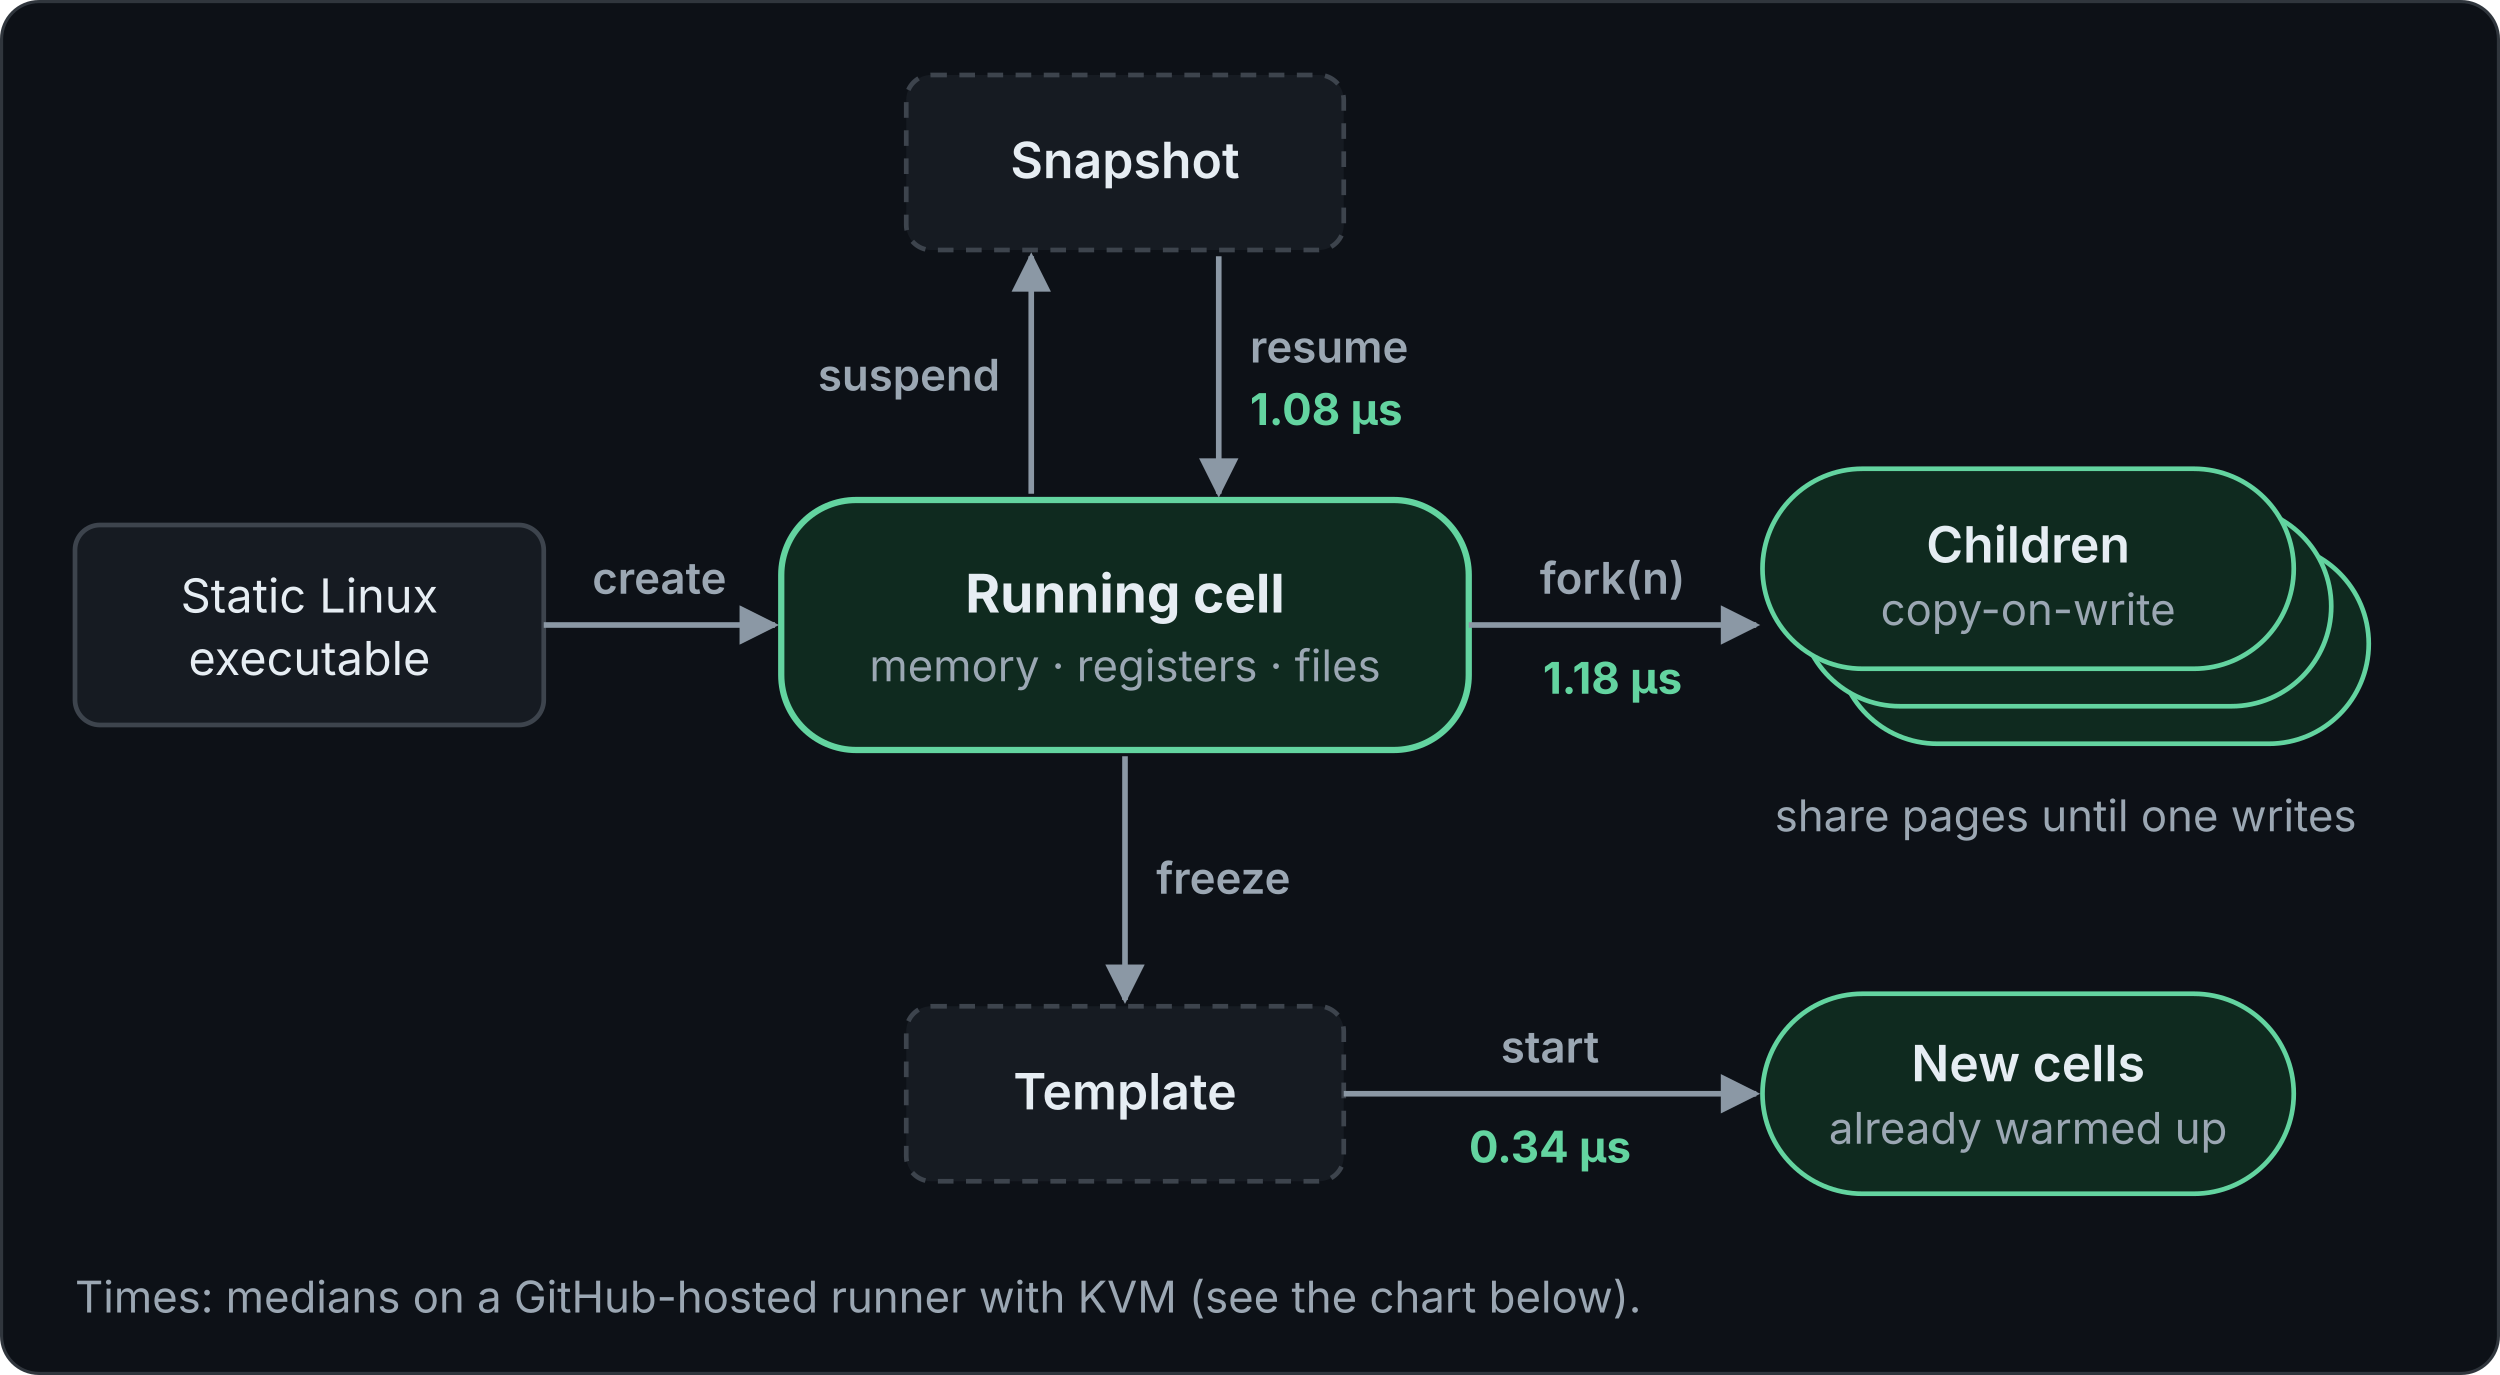
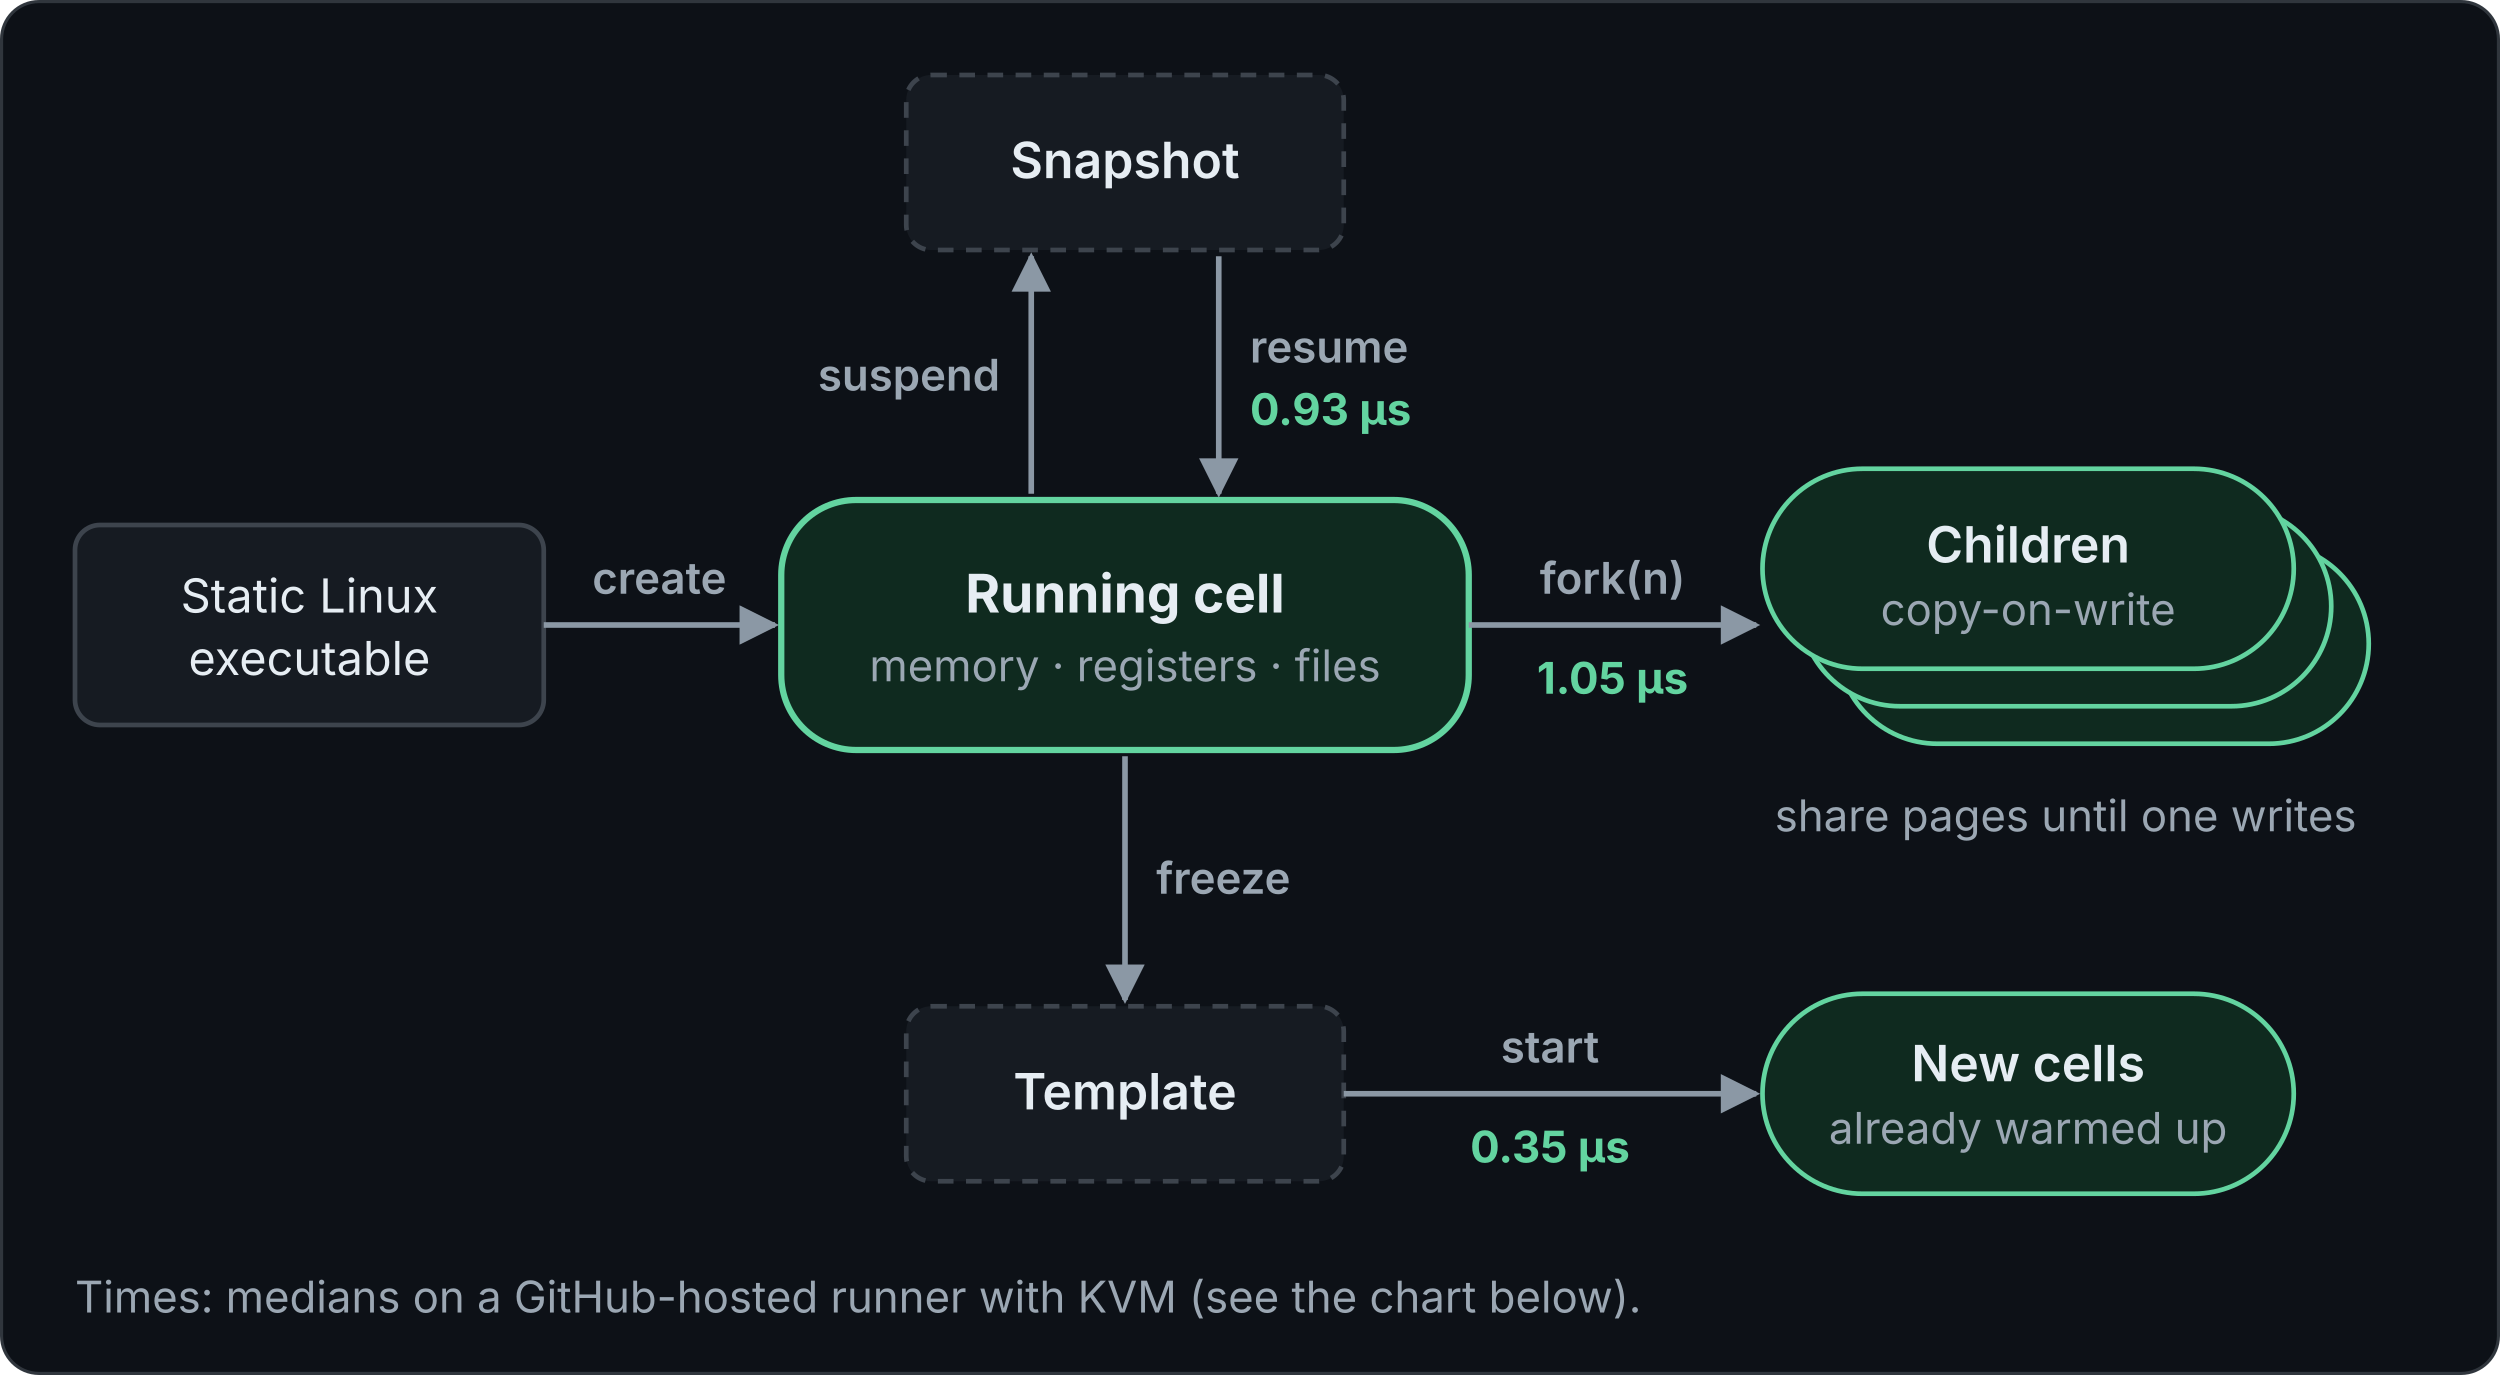
<svg xmlns="http://www.w3.org/2000/svg" viewBox="0 0 800 440" width="800" height="440" role="img" font-family="Inter, -apple-system, Segoe UI, Helvetica, Arial, sans-serif">
  <defs>
    <marker id="a" viewBox="0 0 10 10" refX="9" refY="5" markerWidth="7" markerHeight="7" orient="auto-start-reverse">
      <path d="M0 0L10 5L0 10z" fill="#8b98a5" />
    </marker>
  </defs>
  <rect class="bg" x="0.5" y="0.5" width="799" height="439" rx="12" fill="#0d1117" stroke="#30363d" />
  <rect x="24" y="168" width="150" height="64" rx="8" fill="#161b22" stroke="#3d444d" stroke-width="1.5" />
  <text x="99" y="196" font-size="15" fill="#e6edf3" text-anchor="middle">Static Linux</text>
  <text x="99" y="216" font-size="15" fill="#e6edf3" text-anchor="middle">executable</text>
  <line x1="174" y1="200" x2="248" y2="200" stroke="#8b98a5" stroke-width="1.8" marker-end="url(#a)" />
  <text x="211" y="190" font-size="14" fill="#9ba7b3" font-weight="600" text-anchor="middle">create</text>
  <rect x="250" y="160" width="220" height="80" rx="24" fill="#0f2a1f" stroke="#63d4a0" stroke-width="2" />
  <text x="360" y="196" font-size="17" fill="#e6edf3" font-weight="700" text-anchor="middle">Running cell</text>
  <text x="360" y="218" font-size="14" fill="#9ba7b3" text-anchor="middle">memory · registers · files</text>
  <rect x="290" y="24" width="140" height="56" rx="8" fill="#161b22" stroke="#3d444d" stroke-width="1.5" stroke-dasharray="5 4" />
  <text x="360" y="57" font-size="16" fill="#e6edf3" font-weight="600" text-anchor="middle">Snapshot</text>
  <line x1="330" y1="158" x2="330" y2="82" stroke="#8b98a5" stroke-width="1.8" marker-end="url(#a)" />
  <line x1="390" y1="82" x2="390" y2="158" stroke="#8b98a5" stroke-width="1.8" marker-end="url(#a)" />
  <text x="320" y="125" font-size="14" fill="#9ba7b3" font-weight="600" text-anchor="end">suspend</text>
  <text x="400" y="116" font-size="14" fill="#9ba7b3" font-weight="600">resume</text>
-   <text x="400" y="136" font-size="14" fill="#63d4a0" font-weight="700">1.08 µs</text>
+   <text x="400" y="136" font-size="14" fill="#63d4a0" font-weight="700">0.93 µs</text>
  <line x1="470" y1="200" x2="562" y2="200" stroke="#8b98a5" stroke-width="1.8" marker-end="url(#a)" />
  <text x="516" y="190" font-size="14" fill="#9ba7b3" font-weight="600" text-anchor="middle">fork(n)</text>
-   <text x="516" y="222" font-size="14" fill="#63d4a0" font-weight="700" text-anchor="middle">1.18 µs</text>
+   <text x="516" y="222" font-size="14" fill="#63d4a0" font-weight="700" text-anchor="middle">1.05 µs</text>
  <rect x="588" y="174" width="170" height="64" rx="32" fill="#0f2a1f" stroke="#63d4a0" stroke-width="1.5" />
  <rect x="576" y="162" width="170" height="64" rx="32" fill="#0f2a1f" stroke="#63d4a0" stroke-width="1.5" />
  <rect x="564" y="150" width="170" height="64" rx="32" fill="#0f2a1f" stroke="#63d4a0" stroke-width="1.5" />
  <text x="649" y="180" font-size="16" fill="#e6edf3" font-weight="600" text-anchor="middle">Children</text>
  <text x="649" y="200" font-size="14" fill="#9ba7b3" text-anchor="middle">copy-on-write</text>
  <text x="661" y="266" font-size="14" fill="#9ba7b3" text-anchor="middle">share pages until one writes</text>
  <line x1="360" y1="242" x2="360" y2="320" stroke="#8b98a5" stroke-width="1.8" marker-end="url(#a)" />
  <text x="370" y="286" font-size="14" fill="#9ba7b3" font-weight="600">freeze</text>
  <rect x="290" y="322" width="140" height="56" rx="8" fill="#161b22" stroke="#3d444d" stroke-width="1.5" stroke-dasharray="5 4" />
  <text x="360" y="355" font-size="16" fill="#e6edf3" font-weight="600" text-anchor="middle">Template</text>
  <line x1="430" y1="350" x2="562" y2="350" stroke="#8b98a5" stroke-width="1.8" marker-end="url(#a)" />
  <text x="496" y="340" font-size="14" fill="#9ba7b3" font-weight="600" text-anchor="middle">start</text>
-   <text x="496" y="372" font-size="14" fill="#63d4a0" font-weight="700" text-anchor="middle">0.34 µs</text>
+   <text x="496" y="372" font-size="14" fill="#63d4a0" font-weight="700" text-anchor="middle">0.35 µs</text>
  <rect x="564" y="318" width="170" height="64" rx="32" fill="#0f2a1f" stroke="#63d4a0" stroke-width="1.5" />
  <text x="649" y="346" font-size="16" fill="#e6edf3" font-weight="600" text-anchor="middle">New cells</text>
  <text x="649" y="366" font-size="14" fill="#9ba7b3" text-anchor="middle">already warmed up</text>
  <text x="24" y="420" font-size="14" fill="#9ba7b3">Times: medians on a GitHub-hosted runner with KVM (see the chart below).</text>
</svg>
